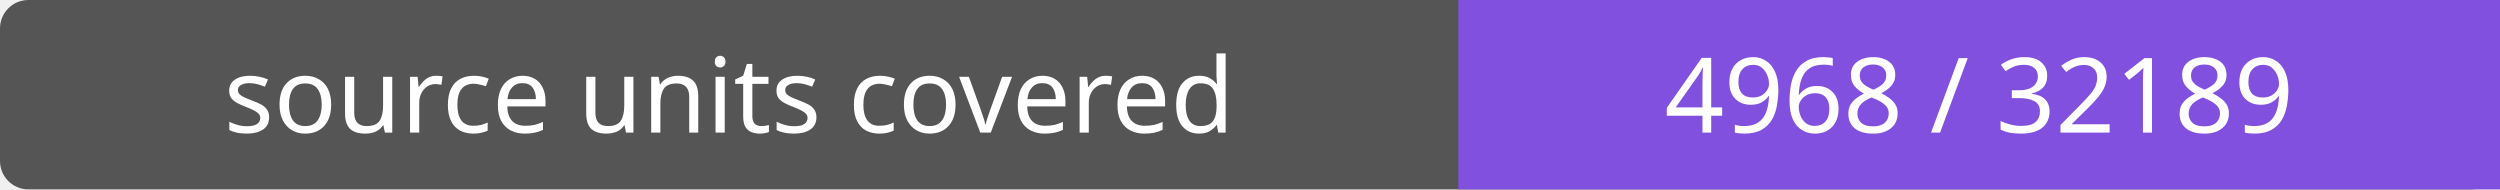
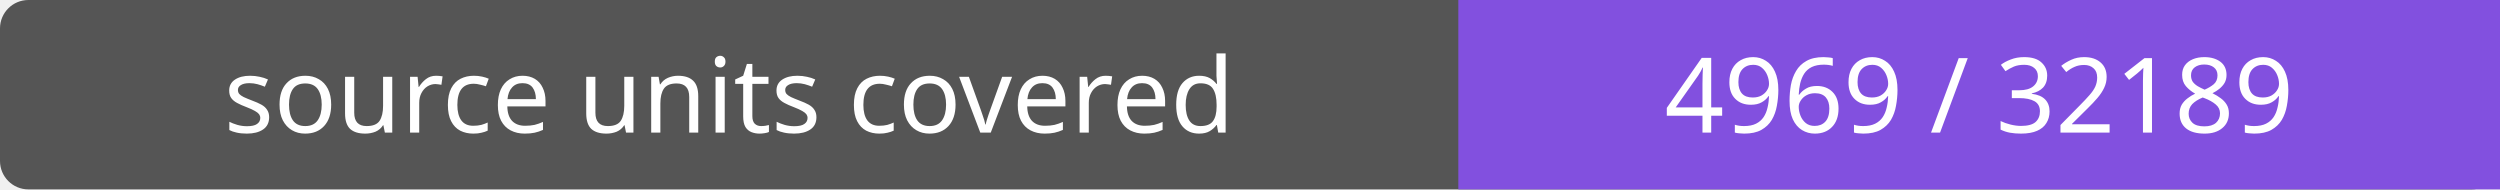
- <svg xmlns="http://www.w3.org/2000/svg" width="264" height="20" role="img" aria-label="source units covered: 4968 / 32189">
+ <svg xmlns="http://www.w3.org/2000/svg" width="264" height="20" role="img" aria-label="source units covered: 4969 / 32189">
  <rect width="264" height="20" rx="3" fill="#555" />
  <path fill="#8250df" d="M154 0h110v20H154z" />
  <g fill="#fff" text-anchor="middle" font-family="Verdana,sans-serif" font-size="11">
    <text x="77.0" y="14">source units covered</text>
-     <text x="209.0" y="14">4968 / 32189</text>
+     <text x="209.0" y="14">4969 / 32189</text>
  </g>
</svg>
